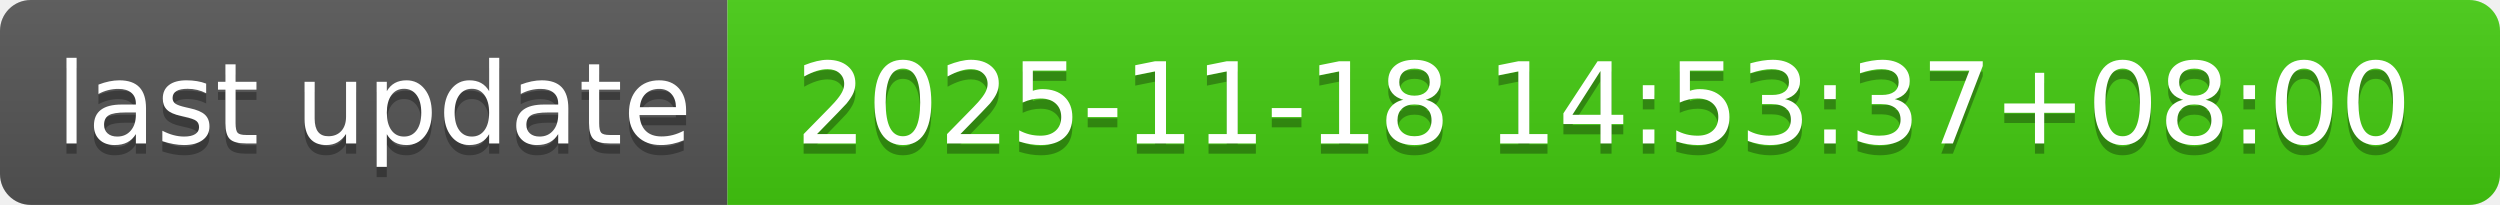
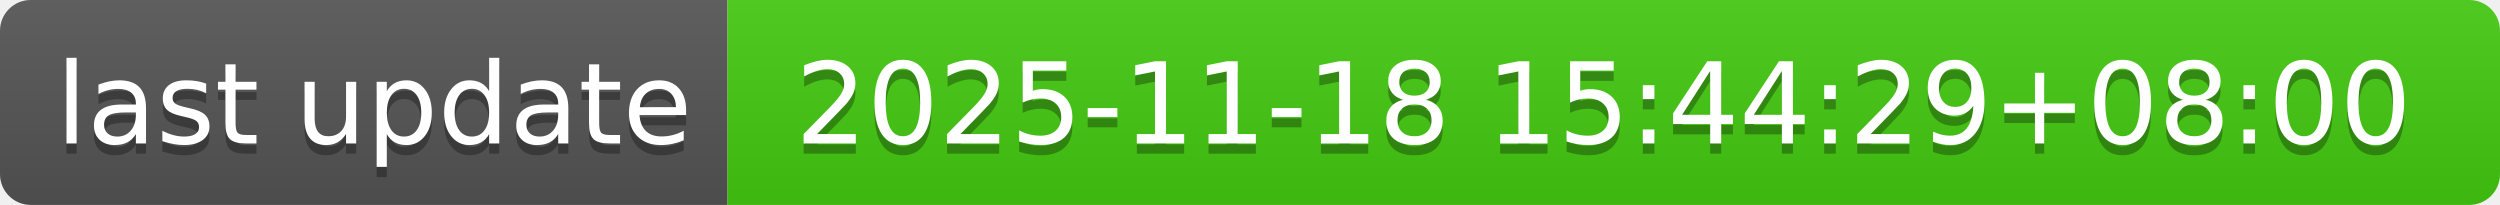
- <svg xmlns="http://www.w3.org/2000/svg" width="244" height="20" role="img" aria-label="last update: 2025-11-18 14:53:37+08:00">
+ <svg xmlns="http://www.w3.org/2000/svg" width="244" height="20" role="img" aria-label="last update: 2025-11-18 15:44:29+08:00">
  <linearGradient id="s" x2="0" y2="100%">
    <stop offset="0" stop-color="#bbb" stop-opacity=".1" />
    <stop offset="1" stop-opacity=".1" />
  </linearGradient>
  <clipPath id="r">
    <rect width="244" height="20" rx="3" fill="#fff" />
  </clipPath>
  <g clip-path="url(#r)">
    <rect width="71" height="20" fill="#555" />
    <rect x="71" width="173" height="20" fill="#4c1" />
    <rect width="244" height="20" fill="url(#s)" />
  </g>
  <g fill="#fff" text-anchor="middle" font-family="Verdana,Geneva,DejaVu Sans,sans-serif" text-rendering="geometricPrecision" font-size="110">
    <text aria-hidden="true" x="365" y="150" fill="#010101" fill-opacity=".3" transform="scale(.1)" textLength="610">last update</text>
    <text x="365" y="140" transform="scale(.1)" fill="#fff" textLength="610">last update</text>
-     <text aria-hidden="true" x="1565" y="150" fill="#010101" fill-opacity=".3" transform="scale(.1)" textLength="1630">2025-11-18 14:53:37+08:00</text>
-     <text x="1565" y="140" transform="scale(.1)" fill="#fff" textLength="1630">2025-11-18 14:53:37+08:00</text>
+     <text aria-hidden="true" x="1565" y="150" fill="#010101" fill-opacity=".3" transform="scale(.1)" textLength="1630">2025-11-18 15:44:29+08:00</text>
+     <text x="1565" y="140" transform="scale(.1)" fill="#fff" textLength="1630">2025-11-18 15:44:29+08:00</text>
  </g>
</svg>
